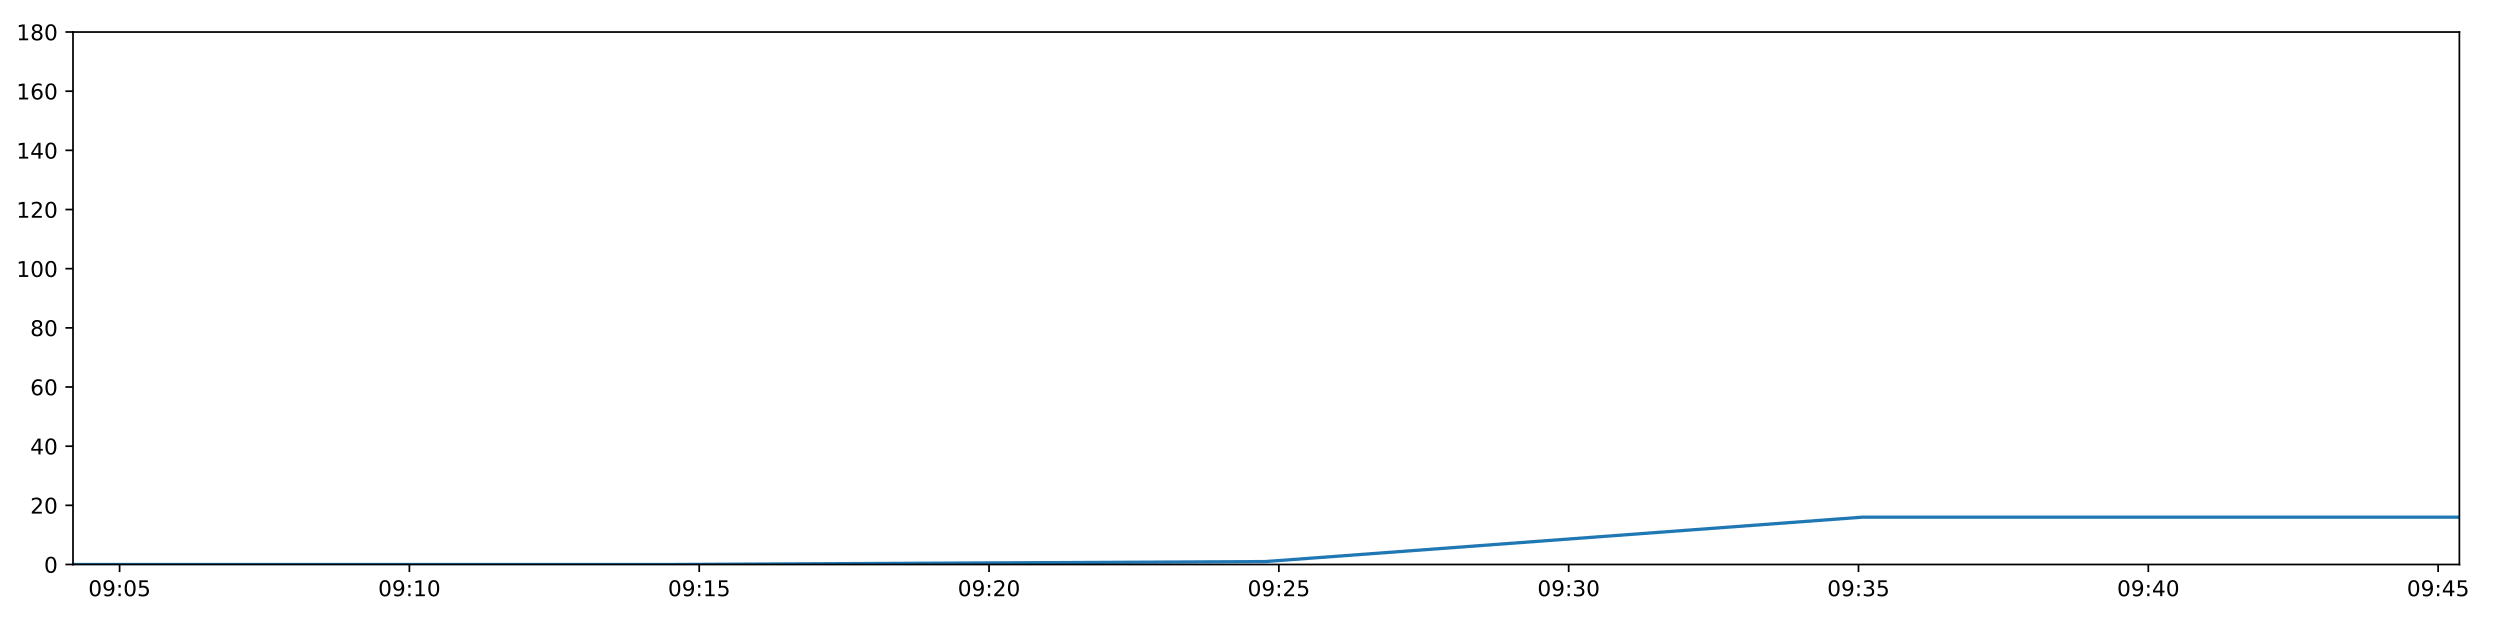
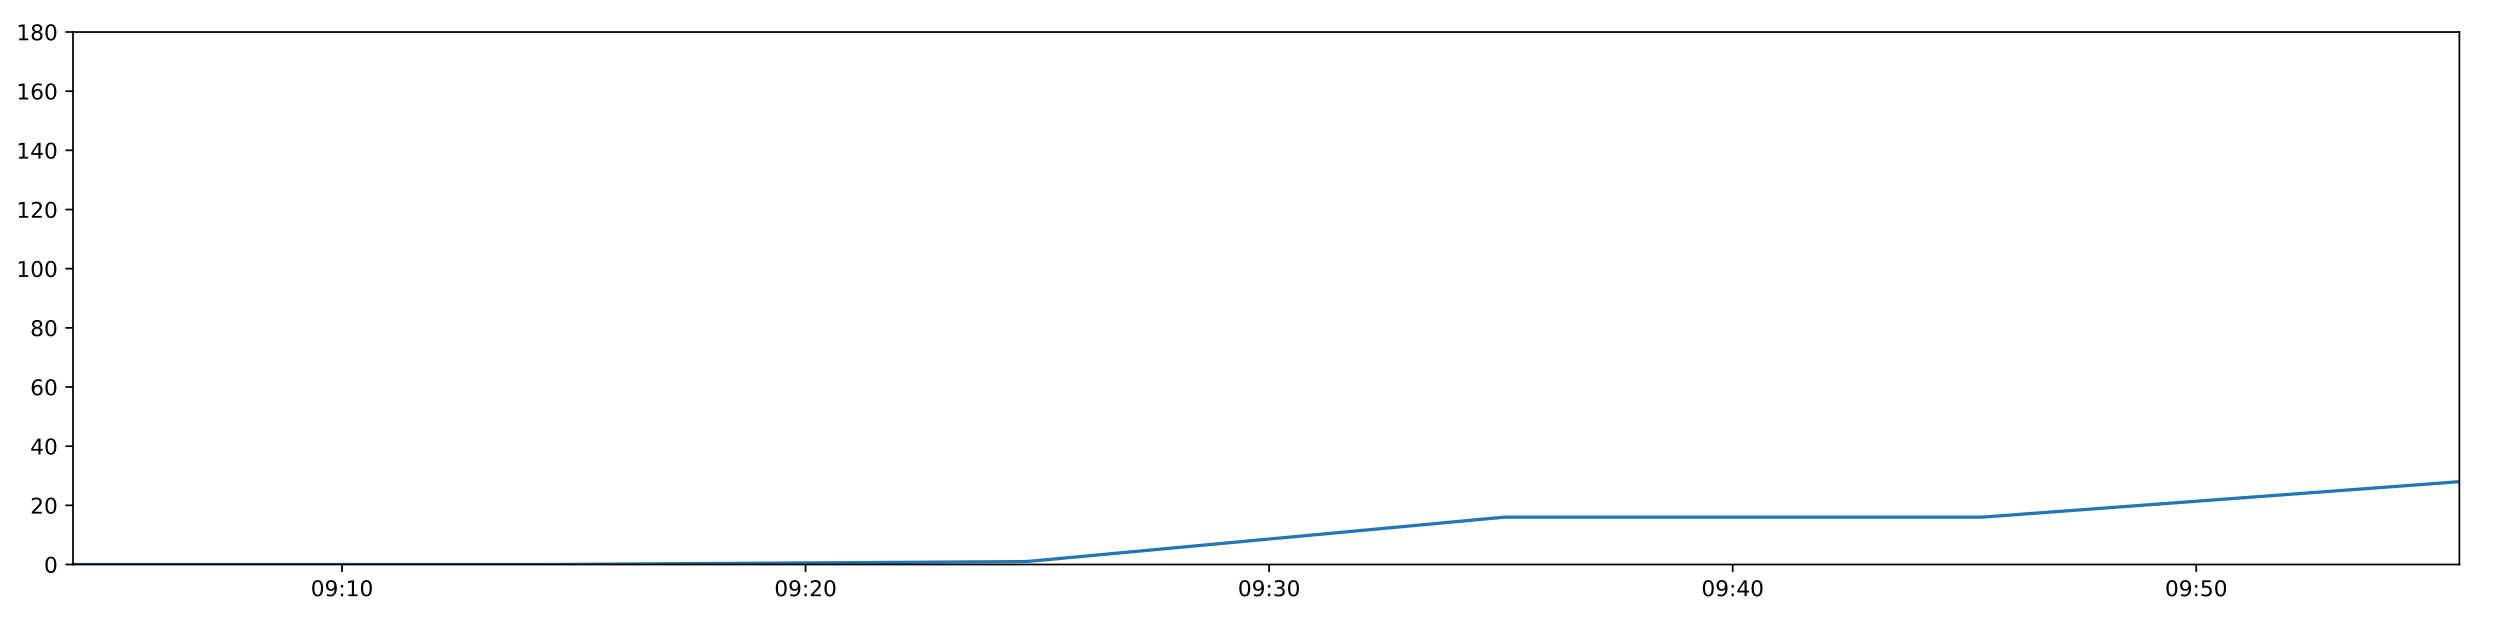
<svg xmlns="http://www.w3.org/2000/svg" xmlns:xlink="http://www.w3.org/1999/xlink" height="288pt" version="1.1" viewBox="0 0 1152 288" width="1152pt">
  <defs>
    <style type="text/css">
*{stroke-linecap:butt;stroke-linejoin:round;}
  </style>
  </defs>
  <g id="figure_1">
    <g id="patch_1">
      <path d="M 0 288  L 1152 288  L 1152 0  L 0 0  z " style="fill:#ffffff;" />
    </g>
    <g id="axes_1">
      <g id="patch_2">
        <path d="M 33.64 260.12  L 1133.28 260.12  L 1133.28 14.76  L 33.64 14.76  z " style="fill:#ffffff;" />
      </g>
      <g id="matplotlib.axis_1">
        <g id="xtick_1">
          <g id="line2d_1">
            <defs>
-               <path d="M 0 0  L 0 3.5  " id="m2e3d7979ca" style="stroke:#000000;stroke-width:0.8;" />
-             </defs>
-             <g>
-               <use style="stroke:#000000;stroke-width:0.8;" x="55.101" xlink:href="#m2e3d7979ca" y="260.12" />
+               <path d="M 0 0  L 0 3.5  " id="m167a16aa77" style="stroke:#000000;stroke-width:0.8;" />
+             </defs>
+             <g>
+               <use style="stroke:#000000;stroke-width:0.8;" x="157.606" xlink:href="#m167a16aa77" y="260.12" />
            </g>
          </g>
          <g id="text_1">
            <defs>
              <path d="M 31.781 66.406  Q 24.172 66.406 20.328 58.906  Q 16.5 51.422 16.5 36.375  Q 16.5 21.391 20.328 13.891  Q 24.172 6.391 31.781 6.391  Q 39.453 6.391 43.281 13.891  Q 47.125 21.391 47.125 36.375  Q 47.125 51.422 43.281 58.906  Q 39.453 66.406 31.781 66.406  z M 31.781 74.219  Q 44.047 74.219 50.516 64.516  Q 56.984 54.828 56.984 36.375  Q 56.984 17.969 50.516 8.266  Q 44.047 -1.422 31.781 -1.422  Q 19.531 -1.422 13.062 8.266  Q 6.594 17.969 6.594 36.375  Q 6.594 54.828 13.062 64.516  Q 19.531 74.219 31.781 74.219  z " id="DejaVuSans-48" />
              <path d="M 10.984 1.516  L 10.984 10.5  Q 14.703 8.734 18.5 7.812  Q 22.312 6.891 25.984 6.891  Q 35.75 6.891 40.891 13.453  Q 46.047 20.016 46.781 33.406  Q 43.953 29.203 39.594 26.953  Q 35.25 24.703 29.984 24.703  Q 19.047 24.703 12.672 31.312  Q 6.297 37.938 6.297 49.422  Q 6.297 60.641 12.938 67.422  Q 19.578 74.219 30.609 74.219  Q 43.266 74.219 49.922 64.516  Q 56.594 54.828 56.594 36.375  Q 56.594 19.141 48.406 8.859  Q 40.234 -1.422 26.422 -1.422  Q 22.703 -1.422 18.891 -0.688  Q 15.094 0.047 10.984 1.516  z M 30.609 32.422  Q 37.25 32.422 41.125 36.953  Q 45.016 41.5 45.016 49.422  Q 45.016 57.281 41.125 61.844  Q 37.25 66.406 30.609 66.406  Q 23.969 66.406 20.094 61.844  Q 16.219 57.281 16.219 49.422  Q 16.219 41.5 20.094 36.953  Q 23.969 32.422 30.609 32.422  z " id="DejaVuSans-57" />
              <path d="M 11.719 12.406  L 22.016 12.406  L 22.016 0  L 11.719 0  z M 11.719 51.703  L 22.016 51.703  L 22.016 39.312  L 11.719 39.312  z " id="DejaVuSans-58" />
-               <path d="M 10.797 72.906  L 49.516 72.906  L 49.516 64.594  L 19.828 64.594  L 19.828 46.734  Q 21.969 47.469 24.109 47.828  Q 26.266 48.188 28.422 48.188  Q 40.625 48.188 47.75 41.5  Q 54.891 34.812 54.891 23.391  Q 54.891 11.625 47.562 5.094  Q 40.234 -1.422 26.906 -1.422  Q 22.312 -1.422 17.547 -0.641  Q 12.797 0.141 7.719 1.703  L 7.719 11.625  Q 12.109 9.234 16.797 8.062  Q 21.484 6.891 26.703 6.891  Q 35.156 6.891 40.078 11.328  Q 45.016 15.766 45.016 23.391  Q 45.016 31 40.078 35.438  Q 35.156 39.891 26.703 39.891  Q 22.75 39.891 18.812 39.016  Q 14.891 38.141 10.797 36.281  z " id="DejaVuSans-53" />
-             </defs>
-             <g transform="translate(40.69136 274.7184)scale(0.1 -0.1)">
-               <use xlink:href="#DejaVuSans-48" />
-               <use x="63.623" xlink:href="#DejaVuSans-57" />
-               <use x="127.246" xlink:href="#DejaVuSans-58" />
-               <use x="160.938" xlink:href="#DejaVuSans-48" />
-               <use x="224.561" xlink:href="#DejaVuSans-53" />
+               <path d="M 12.406 8.297  L 28.516 8.297  L 28.516 63.922  L 10.984 60.406  L 10.984 69.391  L 28.422 72.906  L 38.281 72.906  L 38.281 8.297  L 54.391 8.297  L 54.391 0  L 12.406 0  z " id="DejaVuSans-49" />
+             </defs>
+             <g transform="translate(143.1963 274.7184)scale(0.1 -0.1)">
+               <use xlink:href="#DejaVuSans-48" />
+               <use x="63.623" xlink:href="#DejaVuSans-57" />
+               <use x="127.246" xlink:href="#DejaVuSans-58" />
+               <use x="160.938" xlink:href="#DejaVuSans-49" />
+               <use x="224.561" xlink:href="#DejaVuSans-48" />
            </g>
          </g>
        </g>
        <g id="xtick_2">
          <g id="line2d_2">
            <g>
-               <use style="stroke:#000000;stroke-width:0.8;" x="188.649" xlink:href="#m2e3d7979ca" y="260.12" />
+               <use style="stroke:#000000;stroke-width:0.8;" x="371.211" xlink:href="#m167a16aa77" y="260.12" />
            </g>
          </g>
          <g id="text_2">
            <defs>
-               <path d="M 12.406 8.297  L 28.516 8.297  L 28.516 63.922  L 10.984 60.406  L 10.984 69.391  L 28.422 72.906  L 38.281 72.906  L 38.281 8.297  L 54.391 8.297  L 54.391 0  L 12.406 0  z " id="DejaVuSans-49" />
-             </defs>
-             <g transform="translate(174.2399 274.7184)scale(0.1 -0.1)">
-               <use xlink:href="#DejaVuSans-48" />
-               <use x="63.623" xlink:href="#DejaVuSans-57" />
-               <use x="127.246" xlink:href="#DejaVuSans-58" />
-               <use x="160.938" xlink:href="#DejaVuSans-49" />
+               <path d="M 19.188 8.297  L 53.609 8.297  L 53.609 0  L 7.328 0  L 7.328 8.297  Q 12.938 14.109 22.625 23.891  Q 32.328 33.688 34.812 36.531  Q 39.547 41.844 41.422 45.531  Q 43.312 49.219 43.312 52.781  Q 43.312 58.594 39.234 62.25  Q 35.156 65.922 28.609 65.922  Q 23.969 65.922 18.812 64.312  Q 13.672 62.703 7.812 59.422  L 7.812 69.391  Q 13.766 71.781 18.938 73  Q 24.125 74.219 28.422 74.219  Q 39.75 74.219 46.484 68.547  Q 53.219 62.891 53.219 53.422  Q 53.219 48.922 51.531 44.891  Q 49.859 40.875 45.406 35.406  Q 44.188 33.984 37.641 27.219  Q 31.109 20.453 19.188 8.297  z " id="DejaVuSans-50" />
+             </defs>
+             <g transform="translate(356.802 274.7184)scale(0.1 -0.1)">
+               <use xlink:href="#DejaVuSans-48" />
+               <use x="63.623" xlink:href="#DejaVuSans-57" />
+               <use x="127.246" xlink:href="#DejaVuSans-58" />
+               <use x="160.938" xlink:href="#DejaVuSans-50" />
              <use x="224.561" xlink:href="#DejaVuSans-48" />
            </g>
          </g>
        </g>
        <g id="xtick_3">
          <g id="line2d_3">
            <g>
-               <use style="stroke:#000000;stroke-width:0.8;" x="322.198" xlink:href="#m2e3d7979ca" y="260.12" />
+               <use style="stroke:#000000;stroke-width:0.8;" x="584.817" xlink:href="#m167a16aa77" y="260.12" />
            </g>
          </g>
          <g id="text_3">
-             <g transform="translate(307.7884 274.7184)scale(0.1 -0.1)">
-               <use xlink:href="#DejaVuSans-48" />
-               <use x="63.623" xlink:href="#DejaVuSans-57" />
-               <use x="127.246" xlink:href="#DejaVuSans-58" />
-               <use x="160.938" xlink:href="#DejaVuSans-49" />
-               <use x="224.561" xlink:href="#DejaVuSans-53" />
+             <defs>
+               <path d="M 40.578 39.312  Q 47.656 37.797 51.625 33  Q 55.609 28.219 55.609 21.188  Q 55.609 10.406 48.188 4.484  Q 40.766 -1.422 27.094 -1.422  Q 22.516 -1.422 17.656 -0.516  Q 12.797 0.391 7.625 2.203  L 7.625 11.719  Q 11.719 9.328 16.594 8.109  Q 21.484 6.891 26.812 6.891  Q 36.078 6.891 40.938 10.547  Q 45.797 14.203 45.797 21.188  Q 45.797 27.641 41.281 31.266  Q 36.766 34.906 28.719 34.906  L 20.219 34.906  L 20.219 43.016  L 29.109 43.016  Q 36.375 43.016 40.234 45.922  Q 44.094 48.828 44.094 54.297  Q 44.094 59.906 40.109 62.906  Q 36.141 65.922 28.719 65.922  Q 24.656 65.922 20.016 65.031  Q 15.375 64.156 9.812 62.312  L 9.812 71.094  Q 15.438 72.656 20.344 73.438  Q 25.25 74.219 29.594 74.219  Q 40.828 74.219 47.359 69.109  Q 53.906 64.016 53.906 55.328  Q 53.906 49.266 50.438 45.094  Q 46.969 40.922 40.578 39.312  z " id="DejaVuSans-51" />
+             </defs>
+             <g transform="translate(570.4077 274.7184)scale(0.1 -0.1)">
+               <use xlink:href="#DejaVuSans-48" />
+               <use x="63.623" xlink:href="#DejaVuSans-57" />
+               <use x="127.246" xlink:href="#DejaVuSans-58" />
+               <use x="160.938" xlink:href="#DejaVuSans-51" />
+               <use x="224.561" xlink:href="#DejaVuSans-48" />
            </g>
          </g>
        </g>
        <g id="xtick_4">
          <g id="line2d_4">
            <g>
-               <use style="stroke:#000000;stroke-width:0.8;" x="455.746" xlink:href="#m2e3d7979ca" y="260.12" />
+               <use style="stroke:#000000;stroke-width:0.8;" x="798.423" xlink:href="#m167a16aa77" y="260.12" />
            </g>
          </g>
          <g id="text_4">
            <defs>
-               <path d="M 19.188 8.297  L 53.609 8.297  L 53.609 0  L 7.328 0  L 7.328 8.297  Q 12.938 14.109 22.625 23.891  Q 32.328 33.688 34.812 36.531  Q 39.547 41.844 41.422 45.531  Q 43.312 49.219 43.312 52.781  Q 43.312 58.594 39.234 62.25  Q 35.156 65.922 28.609 65.922  Q 23.969 65.922 18.812 64.312  Q 13.672 62.703 7.812 59.422  L 7.812 69.391  Q 13.766 71.781 18.938 73  Q 24.125 74.219 28.422 74.219  Q 39.75 74.219 46.484 68.547  Q 53.219 62.891 53.219 53.422  Q 53.219 48.922 51.531 44.891  Q 49.859 40.875 45.406 35.406  Q 44.188 33.984 37.641 27.219  Q 31.109 20.453 19.188 8.297  z " id="DejaVuSans-50" />
-             </defs>
-             <g transform="translate(441.337 274.7184)scale(0.1 -0.1)">
-               <use xlink:href="#DejaVuSans-48" />
-               <use x="63.623" xlink:href="#DejaVuSans-57" />
-               <use x="127.246" xlink:href="#DejaVuSans-58" />
-               <use x="160.938" xlink:href="#DejaVuSans-50" />
+               <path d="M 37.797 64.312  L 12.891 25.391  L 37.797 25.391  z M 35.203 72.906  L 47.609 72.906  L 47.609 25.391  L 58.016 25.391  L 58.016 17.188  L 47.609 17.188  L 47.609 0  L 37.797 0  L 37.797 17.188  L 4.891 17.188  L 4.891 26.703  z " id="DejaVuSans-52" />
+             </defs>
+             <g transform="translate(784.0134 274.7184)scale(0.1 -0.1)">
+               <use xlink:href="#DejaVuSans-48" />
+               <use x="63.623" xlink:href="#DejaVuSans-57" />
+               <use x="127.246" xlink:href="#DejaVuSans-58" />
+               <use x="160.938" xlink:href="#DejaVuSans-52" />
              <use x="224.561" xlink:href="#DejaVuSans-48" />
            </g>
          </g>
        </g>
        <g id="xtick_5">
          <g id="line2d_5">
            <g>
-               <use style="stroke:#000000;stroke-width:0.8;" x="589.295" xlink:href="#m2e3d7979ca" y="260.12" />
+               <use style="stroke:#000000;stroke-width:0.8;" x="1012.028" xlink:href="#m167a16aa77" y="260.12" />
            </g>
          </g>
          <g id="text_5">
-             <g transform="translate(574.8855 274.7184)scale(0.1 -0.1)">
-               <use xlink:href="#DejaVuSans-48" />
-               <use x="63.623" xlink:href="#DejaVuSans-57" />
-               <use x="127.246" xlink:href="#DejaVuSans-58" />
-               <use x="160.938" xlink:href="#DejaVuSans-50" />
-               <use x="224.561" xlink:href="#DejaVuSans-53" />
-             </g>
-           </g>
-         </g>
-         <g id="xtick_6">
-           <g id="line2d_6">
-             <g>
-               <use style="stroke:#000000;stroke-width:0.8;" x="722.843" xlink:href="#m2e3d7979ca" y="260.12" />
-             </g>
-           </g>
-           <g id="text_6">
-             <defs>
-               <path d="M 40.578 39.312  Q 47.656 37.797 51.625 33  Q 55.609 28.219 55.609 21.188  Q 55.609 10.406 48.188 4.484  Q 40.766 -1.422 27.094 -1.422  Q 22.516 -1.422 17.656 -0.516  Q 12.797 0.391 7.625 2.203  L 7.625 11.719  Q 11.719 9.328 16.594 8.109  Q 21.484 6.891 26.812 6.891  Q 36.078 6.891 40.938 10.547  Q 45.797 14.203 45.797 21.188  Q 45.797 27.641 41.281 31.266  Q 36.766 34.906 28.719 34.906  L 20.219 34.906  L 20.219 43.016  L 29.109 43.016  Q 36.375 43.016 40.234 45.922  Q 44.094 48.828 44.094 54.297  Q 44.094 59.906 40.109 62.906  Q 36.141 65.922 28.719 65.922  Q 24.656 65.922 20.016 65.031  Q 15.375 64.156 9.812 62.312  L 9.812 71.094  Q 15.438 72.656 20.344 73.438  Q 25.25 74.219 29.594 74.219  Q 40.828 74.219 47.359 69.109  Q 53.906 64.016 53.906 55.328  Q 53.906 49.266 50.438 45.094  Q 46.969 40.922 40.578 39.312  z " id="DejaVuSans-51" />
-             </defs>
-             <g transform="translate(708.434 274.7184)scale(0.1 -0.1)">
-               <use xlink:href="#DejaVuSans-48" />
-               <use x="63.623" xlink:href="#DejaVuSans-57" />
-               <use x="127.246" xlink:href="#DejaVuSans-58" />
-               <use x="160.938" xlink:href="#DejaVuSans-51" />
-               <use x="224.561" xlink:href="#DejaVuSans-48" />
-             </g>
-           </g>
-         </g>
-         <g id="xtick_7">
-           <g id="line2d_7">
-             <g>
-               <use style="stroke:#000000;stroke-width:0.8;" x="856.392" xlink:href="#m2e3d7979ca" y="260.12" />
-             </g>
-           </g>
-           <g id="text_7">
-             <g transform="translate(841.9826 274.7184)scale(0.1 -0.1)">
-               <use xlink:href="#DejaVuSans-48" />
-               <use x="63.623" xlink:href="#DejaVuSans-57" />
-               <use x="127.246" xlink:href="#DejaVuSans-58" />
-               <use x="160.938" xlink:href="#DejaVuSans-51" />
-               <use x="224.561" xlink:href="#DejaVuSans-53" />
-             </g>
-           </g>
-         </g>
-         <g id="xtick_8">
-           <g id="line2d_8">
-             <g>
-               <use style="stroke:#000000;stroke-width:0.8;" x="989.94" xlink:href="#m2e3d7979ca" y="260.12" />
-             </g>
-           </g>
-           <g id="text_8">
-             <defs>
-               <path d="M 37.797 64.312  L 12.891 25.391  L 37.797 25.391  z M 35.203 72.906  L 47.609 72.906  L 47.609 25.391  L 58.016 25.391  L 58.016 17.188  L 47.609 17.188  L 47.609 0  L 37.797 0  L 37.797 17.188  L 4.891 17.188  L 4.891 26.703  z " id="DejaVuSans-52" />
-             </defs>
-             <g transform="translate(975.5311 274.7184)scale(0.1 -0.1)">
-               <use xlink:href="#DejaVuSans-48" />
-               <use x="63.623" xlink:href="#DejaVuSans-57" />
-               <use x="127.246" xlink:href="#DejaVuSans-58" />
-               <use x="160.938" xlink:href="#DejaVuSans-52" />
-               <use x="224.561" xlink:href="#DejaVuSans-48" />
-             </g>
-           </g>
-         </g>
-         <g id="xtick_9">
-           <g id="line2d_9">
-             <g>
-               <use style="stroke:#000000;stroke-width:0.8;" x="1123.489" xlink:href="#m2e3d7979ca" y="260.12" />
-             </g>
-           </g>
-           <g id="text_9">
-             <g transform="translate(1109.08 274.7184)scale(0.1 -0.1)">
-               <use xlink:href="#DejaVuSans-48" />
-               <use x="63.623" xlink:href="#DejaVuSans-57" />
-               <use x="127.246" xlink:href="#DejaVuSans-58" />
-               <use x="160.938" xlink:href="#DejaVuSans-52" />
-               <use x="224.561" xlink:href="#DejaVuSans-53" />
+             <defs>
+               <path d="M 10.797 72.906  L 49.516 72.906  L 49.516 64.594  L 19.828 64.594  L 19.828 46.734  Q 21.969 47.469 24.109 47.828  Q 26.266 48.188 28.422 48.188  Q 40.625 48.188 47.75 41.5  Q 54.891 34.812 54.891 23.391  Q 54.891 11.625 47.562 5.094  Q 40.234 -1.422 26.906 -1.422  Q 22.312 -1.422 17.547 -0.641  Q 12.797 0.141 7.719 1.703  L 7.719 11.625  Q 12.109 9.234 16.797 8.062  Q 21.484 6.891 26.703 6.891  Q 35.156 6.891 40.078 11.328  Q 45.016 15.766 45.016 23.391  Q 45.016 31 40.078 35.438  Q 35.156 39.891 26.703 39.891  Q 22.75 39.891 18.812 39.016  Q 14.891 38.141 10.797 36.281  z " id="DejaVuSans-53" />
+             </defs>
+             <g transform="translate(997.6191 274.7184)scale(0.1 -0.1)">
+               <use xlink:href="#DejaVuSans-48" />
+               <use x="63.623" xlink:href="#DejaVuSans-57" />
+               <use x="127.246" xlink:href="#DejaVuSans-58" />
+               <use x="160.938" xlink:href="#DejaVuSans-53" />
+               <use x="224.561" xlink:href="#DejaVuSans-48" />
            </g>
          </g>
        </g>
      </g>
      <g id="matplotlib.axis_2">
        <g id="ytick_1">
-           <g id="line2d_10">
-             <defs>
-               <path d="M 0 0  L -3.5 0  " id="mde54acc17d" style="stroke:#000000;stroke-width:0.8;" />
-             </defs>
-             <g>
-               <use style="stroke:#000000;stroke-width:0.8;" x="33.64" xlink:href="#mde54acc17d" y="260.12" />
-             </g>
-           </g>
-           <g id="text_10">
+           <g id="line2d_6">
+             <defs>
+               <path d="M 0 0  L -3.5 0  " id="m9b5b8fb2a5" style="stroke:#000000;stroke-width:0.8;" />
+             </defs>
+             <g>
+               <use style="stroke:#000000;stroke-width:0.8;" x="33.64" xlink:href="#m9b5b8fb2a5" y="260.12" />
+             </g>
+           </g>
+           <g id="text_6">
            <g transform="translate(20.2775 263.9192)scale(0.1 -0.1)">
              <use xlink:href="#DejaVuSans-48" />
            </g>
          </g>
        </g>
        <g id="ytick_2">
-           <g id="line2d_11">
-             <g>
-               <use style="stroke:#000000;stroke-width:0.8;" x="33.64" xlink:href="#mde54acc17d" y="232.858" />
-             </g>
-           </g>
-           <g id="text_11">
+           <g id="line2d_7">
+             <g>
+               <use style="stroke:#000000;stroke-width:0.8;" x="33.64" xlink:href="#m9b5b8fb2a5" y="232.858" />
+             </g>
+           </g>
+           <g id="text_7">
            <g transform="translate(13.915 236.657)scale(0.1 -0.1)">
              <use xlink:href="#DejaVuSans-50" />
              <use x="63.623" xlink:href="#DejaVuSans-48" />
            </g>
          </g>
        </g>
        <g id="ytick_3">
-           <g id="line2d_12">
-             <g>
-               <use style="stroke:#000000;stroke-width:0.8;" x="33.64" xlink:href="#mde54acc17d" y="205.596" />
-             </g>
-           </g>
-           <g id="text_12">
+           <g id="line2d_8">
+             <g>
+               <use style="stroke:#000000;stroke-width:0.8;" x="33.64" xlink:href="#m9b5b8fb2a5" y="205.596" />
+             </g>
+           </g>
+           <g id="text_8">
            <g transform="translate(13.915 209.3948)scale(0.1 -0.1)">
              <use xlink:href="#DejaVuSans-52" />
              <use x="63.623" xlink:href="#DejaVuSans-48" />
            </g>
          </g>
        </g>
        <g id="ytick_4">
-           <g id="line2d_13">
-             <g>
-               <use style="stroke:#000000;stroke-width:0.8;" x="33.64" xlink:href="#mde54acc17d" y="178.333" />
-             </g>
-           </g>
-           <g id="text_13">
+           <g id="line2d_9">
+             <g>
+               <use style="stroke:#000000;stroke-width:0.8;" x="33.64" xlink:href="#m9b5b8fb2a5" y="178.333" />
+             </g>
+           </g>
+           <g id="text_9">
            <defs>
              <path d="M 33.016 40.375  Q 26.375 40.375 22.484 35.828  Q 18.609 31.297 18.609 23.391  Q 18.609 15.531 22.484 10.953  Q 26.375 6.391 33.016 6.391  Q 39.656 6.391 43.531 10.953  Q 47.406 15.531 47.406 23.391  Q 47.406 31.297 43.531 35.828  Q 39.656 40.375 33.016 40.375  z M 52.594 71.297  L 52.594 62.312  Q 48.875 64.062 45.094 64.984  Q 41.312 65.922 37.594 65.922  Q 27.828 65.922 22.672 59.328  Q 17.531 52.734 16.797 39.406  Q 19.672 43.656 24.016 45.922  Q 28.375 48.188 33.594 48.188  Q 44.578 48.188 50.953 41.516  Q 57.328 34.859 57.328 23.391  Q 57.328 12.156 50.688 5.359  Q 44.047 -1.422 33.016 -1.422  Q 20.359 -1.422 13.672 8.266  Q 6.984 17.969 6.984 36.375  Q 6.984 53.656 15.188 63.938  Q 23.391 74.219 37.203 74.219  Q 40.922 74.219 44.703 73.484  Q 48.484 72.75 52.594 71.297  z " id="DejaVuSans-54" />
            </defs>
            <g transform="translate(13.915 182.1326)scale(0.1 -0.1)">
              <use xlink:href="#DejaVuSans-54" />
              <use x="63.623" xlink:href="#DejaVuSans-48" />
            </g>
          </g>
        </g>
        <g id="ytick_5">
-           <g id="line2d_14">
-             <g>
-               <use style="stroke:#000000;stroke-width:0.8;" x="33.64" xlink:href="#mde54acc17d" y="151.071" />
-             </g>
-           </g>
-           <g id="text_14">
+           <g id="line2d_10">
+             <g>
+               <use style="stroke:#000000;stroke-width:0.8;" x="33.64" xlink:href="#m9b5b8fb2a5" y="151.071" />
+             </g>
+           </g>
+           <g id="text_10">
            <defs>
              <path d="M 31.781 34.625  Q 24.75 34.625 20.719 30.859  Q 16.703 27.094 16.703 20.516  Q 16.703 13.922 20.719 10.156  Q 24.75 6.391 31.781 6.391  Q 38.812 6.391 42.859 10.172  Q 46.922 13.969 46.922 20.516  Q 46.922 27.094 42.891 30.859  Q 38.875 34.625 31.781 34.625  z M 21.922 38.812  Q 15.578 40.375 12.031 44.719  Q 8.5 49.078 8.5 55.328  Q 8.5 64.062 14.719 69.141  Q 20.953 74.219 31.781 74.219  Q 42.672 74.219 48.875 69.141  Q 55.078 64.062 55.078 55.328  Q 55.078 49.078 51.531 44.719  Q 48 40.375 41.703 38.812  Q 48.828 37.156 52.797 32.312  Q 56.781 27.484 56.781 20.516  Q 56.781 9.906 50.312 4.234  Q 43.844 -1.422 31.781 -1.422  Q 19.734 -1.422 13.25 4.234  Q 6.781 9.906 6.781 20.516  Q 6.781 27.484 10.781 32.312  Q 14.797 37.156 21.922 38.812  z M 18.312 54.391  Q 18.312 48.734 21.844 45.562  Q 25.391 42.391 31.781 42.391  Q 38.141 42.391 41.719 45.562  Q 45.312 48.734 45.312 54.391  Q 45.312 60.062 41.719 63.234  Q 38.141 66.406 31.781 66.406  Q 25.391 66.406 21.844 63.234  Q 18.312 60.062 18.312 54.391  z " id="DejaVuSans-56" />
            </defs>
            <g transform="translate(13.915 154.8703)scale(0.1 -0.1)">
              <use xlink:href="#DejaVuSans-56" />
              <use x="63.623" xlink:href="#DejaVuSans-48" />
            </g>
          </g>
        </g>
        <g id="ytick_6">
+           <g id="line2d_11">
+             <g>
+               <use style="stroke:#000000;stroke-width:0.8;" x="33.64" xlink:href="#m9b5b8fb2a5" y="123.809" />
+             </g>
+           </g>
+           <g id="text_11">
+             <g transform="translate(7.5525 127.6081)scale(0.1 -0.1)">
+               <use xlink:href="#DejaVuSans-49" />
+               <use x="63.623" xlink:href="#DejaVuSans-48" />
+               <use x="127.246" xlink:href="#DejaVuSans-48" />
+             </g>
+           </g>
+         </g>
+         <g id="ytick_7">
+           <g id="line2d_12">
+             <g>
+               <use style="stroke:#000000;stroke-width:0.8;" x="33.64" xlink:href="#m9b5b8fb2a5" y="96.547" />
+             </g>
+           </g>
+           <g id="text_12">
+             <g transform="translate(7.5525 100.3459)scale(0.1 -0.1)">
+               <use xlink:href="#DejaVuSans-49" />
+               <use x="63.623" xlink:href="#DejaVuSans-50" />
+               <use x="127.246" xlink:href="#DejaVuSans-48" />
+             </g>
+           </g>
+         </g>
+         <g id="ytick_8">
+           <g id="line2d_13">
+             <g>
+               <use style="stroke:#000000;stroke-width:0.8;" x="33.64" xlink:href="#m9b5b8fb2a5" y="69.284" />
+             </g>
+           </g>
+           <g id="text_13">
+             <g transform="translate(7.5525 73.08366)scale(0.1 -0.1)">
+               <use xlink:href="#DejaVuSans-49" />
+               <use x="63.623" xlink:href="#DejaVuSans-52" />
+               <use x="127.246" xlink:href="#DejaVuSans-48" />
+             </g>
+           </g>
+         </g>
+         <g id="ytick_9">
+           <g id="line2d_14">
+             <g>
+               <use style="stroke:#000000;stroke-width:0.8;" x="33.64" xlink:href="#m9b5b8fb2a5" y="42.022" />
+             </g>
+           </g>
+           <g id="text_14">
+             <g transform="translate(7.5525 45.82144)scale(0.1 -0.1)">
+               <use xlink:href="#DejaVuSans-49" />
+               <use x="63.623" xlink:href="#DejaVuSans-54" />
+               <use x="127.246" xlink:href="#DejaVuSans-48" />
+             </g>
+           </g>
+         </g>
+         <g id="ytick_10">
          <g id="line2d_15">
            <g>
-               <use style="stroke:#000000;stroke-width:0.8;" x="33.64" xlink:href="#mde54acc17d" y="123.809" />
+               <use style="stroke:#000000;stroke-width:0.8;" x="33.64" xlink:href="#m9b5b8fb2a5" y="14.76" />
            </g>
          </g>
          <g id="text_15">
-             <g transform="translate(7.5525 127.6081)scale(0.1 -0.1)">
-               <use xlink:href="#DejaVuSans-49" />
-               <use x="63.623" xlink:href="#DejaVuSans-48" />
-               <use x="127.246" xlink:href="#DejaVuSans-48" />
-             </g>
-           </g>
-         </g>
-         <g id="ytick_7">
-           <g id="line2d_16">
-             <g>
-               <use style="stroke:#000000;stroke-width:0.8;" x="33.64" xlink:href="#mde54acc17d" y="96.547" />
-             </g>
-           </g>
-           <g id="text_16">
-             <g transform="translate(7.5525 100.3459)scale(0.1 -0.1)">
-               <use xlink:href="#DejaVuSans-49" />
-               <use x="63.623" xlink:href="#DejaVuSans-50" />
-               <use x="127.246" xlink:href="#DejaVuSans-48" />
-             </g>
-           </g>
-         </g>
-         <g id="ytick_8">
-           <g id="line2d_17">
-             <g>
-               <use style="stroke:#000000;stroke-width:0.8;" x="33.64" xlink:href="#mde54acc17d" y="69.284" />
-             </g>
-           </g>
-           <g id="text_17">
-             <g transform="translate(7.5525 73.08366)scale(0.1 -0.1)">
-               <use xlink:href="#DejaVuSans-49" />
-               <use x="63.623" xlink:href="#DejaVuSans-52" />
-               <use x="127.246" xlink:href="#DejaVuSans-48" />
-             </g>
-           </g>
-         </g>
-         <g id="ytick_9">
-           <g id="line2d_18">
-             <g>
-               <use style="stroke:#000000;stroke-width:0.8;" x="33.64" xlink:href="#mde54acc17d" y="42.022" />
-             </g>
-           </g>
-           <g id="text_18">
-             <g transform="translate(7.5525 45.82144)scale(0.1 -0.1)">
-               <use xlink:href="#DejaVuSans-49" />
-               <use x="63.623" xlink:href="#DejaVuSans-54" />
-               <use x="127.246" xlink:href="#DejaVuSans-48" />
-             </g>
-           </g>
-         </g>
-         <g id="ytick_10">
-           <g id="line2d_19">
-             <g>
-               <use style="stroke:#000000;stroke-width:0.8;" x="33.64" xlink:href="#mde54acc17d" y="14.76" />
-             </g>
-           </g>
-           <g id="text_19">
            <g transform="translate(7.5525 18.55922)scale(0.1 -0.1)">
              <use xlink:href="#DejaVuSans-49" />
              <use x="63.623" xlink:href="#DejaVuSans-56" />
              <use x="127.246" xlink:href="#DejaVuSans-48" />
            </g>
          </g>
        </g>
      </g>
-       <g id="line2d_20">
-         <path clip-path="url(#pe4167d24e7)" d="M 33.64 260.12  L 308.342 260.12  L 583.086 258.757  L 858.215 238.31  L 1133.28 238.31  " style="fill:none;stroke:#1f77b4;stroke-linecap:square;stroke-width:1.5;" />
+       <g id="line2d_16">
+         <path clip-path="url(#p7a2ec9eda0)" d="M 33.64 260.12  L 253.328 260.12  L 473.049 258.757  L 693.078 238.31  L 913.056 238.31  L 1133.28 221.953  " style="fill:none;stroke:#1f77b4;stroke-linecap:square;stroke-width:1.5;" />
      </g>
      <g id="patch_3">
        <path d="M 33.64 260.12  L 33.64 14.76  " style="fill:none;stroke:#000000;stroke-linecap:square;stroke-linejoin:miter;stroke-width:0.8;" />
      </g>
      <g id="patch_4">
        <path d="M 1133.28 260.12  L 1133.28 14.76  " style="fill:none;stroke:#000000;stroke-linecap:square;stroke-linejoin:miter;stroke-width:0.8;" />
      </g>
      <g id="patch_5">
        <path d="M 33.64 260.12  L 1133.28 260.12  " style="fill:none;stroke:#000000;stroke-linecap:square;stroke-linejoin:miter;stroke-width:0.8;" />
      </g>
      <g id="patch_6">
        <path d="M 33.64 14.76  L 1133.28 14.76  " style="fill:none;stroke:#000000;stroke-linecap:square;stroke-linejoin:miter;stroke-width:0.8;" />
      </g>
    </g>
  </g>
  <defs>
-     <clipPath id="pe4167d24e7">
+     <clipPath id="p7a2ec9eda0">
      <rect height="245.36" width="1099.64" x="33.64" y="14.76" />
    </clipPath>
  </defs>
</svg>
